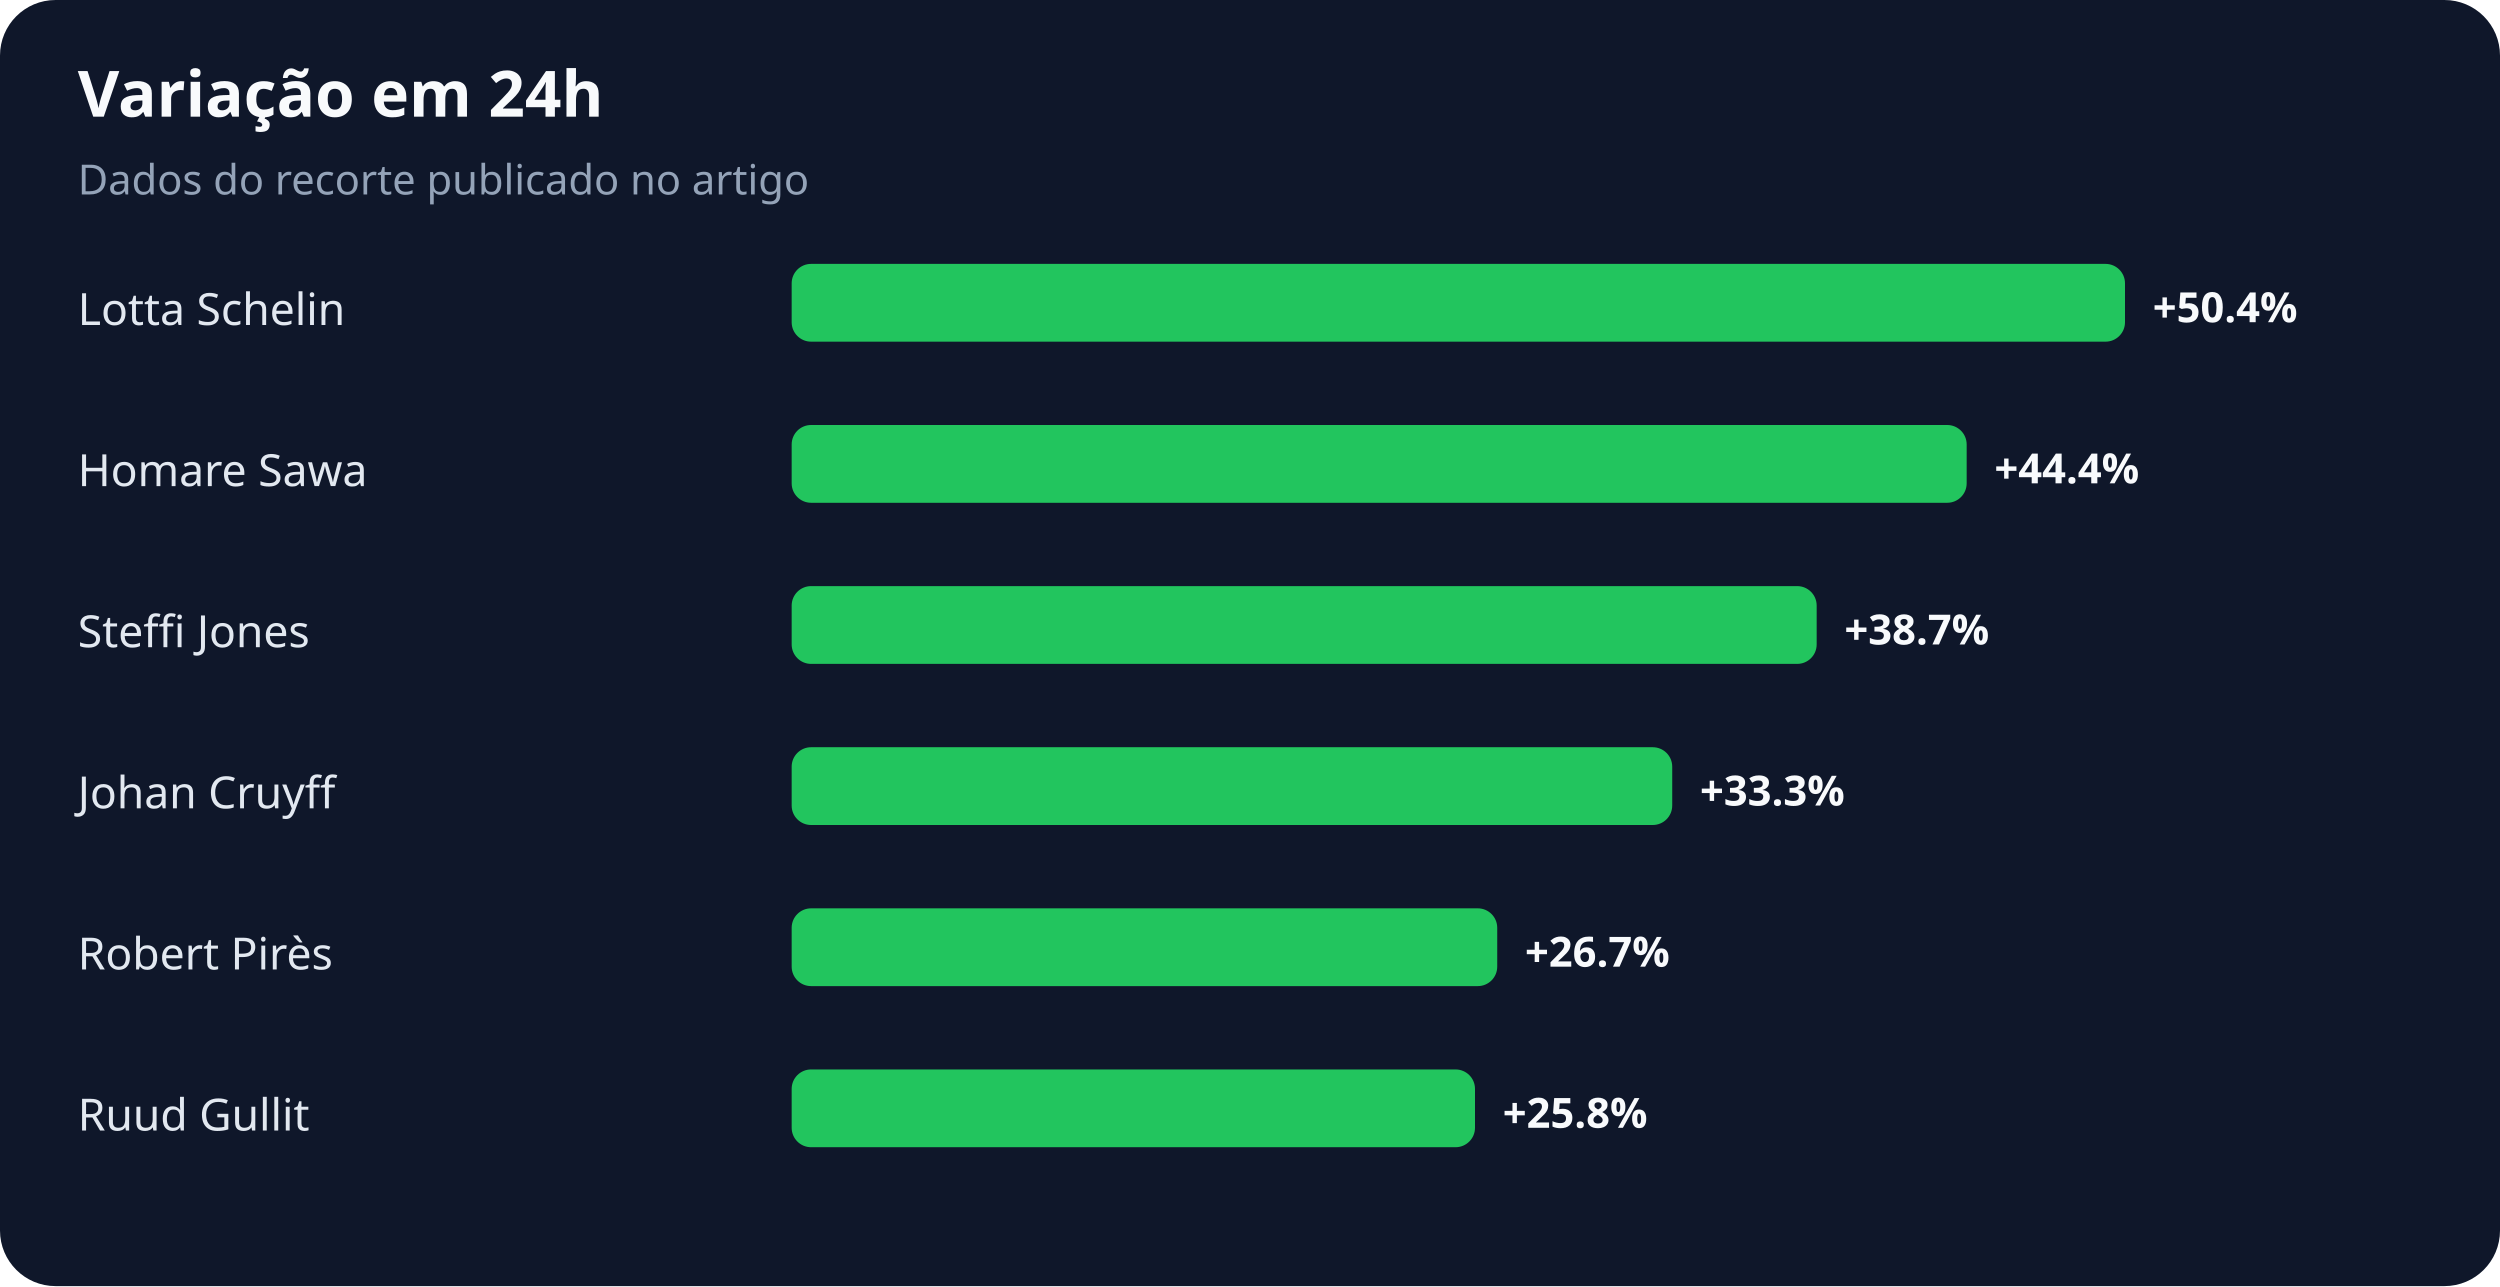
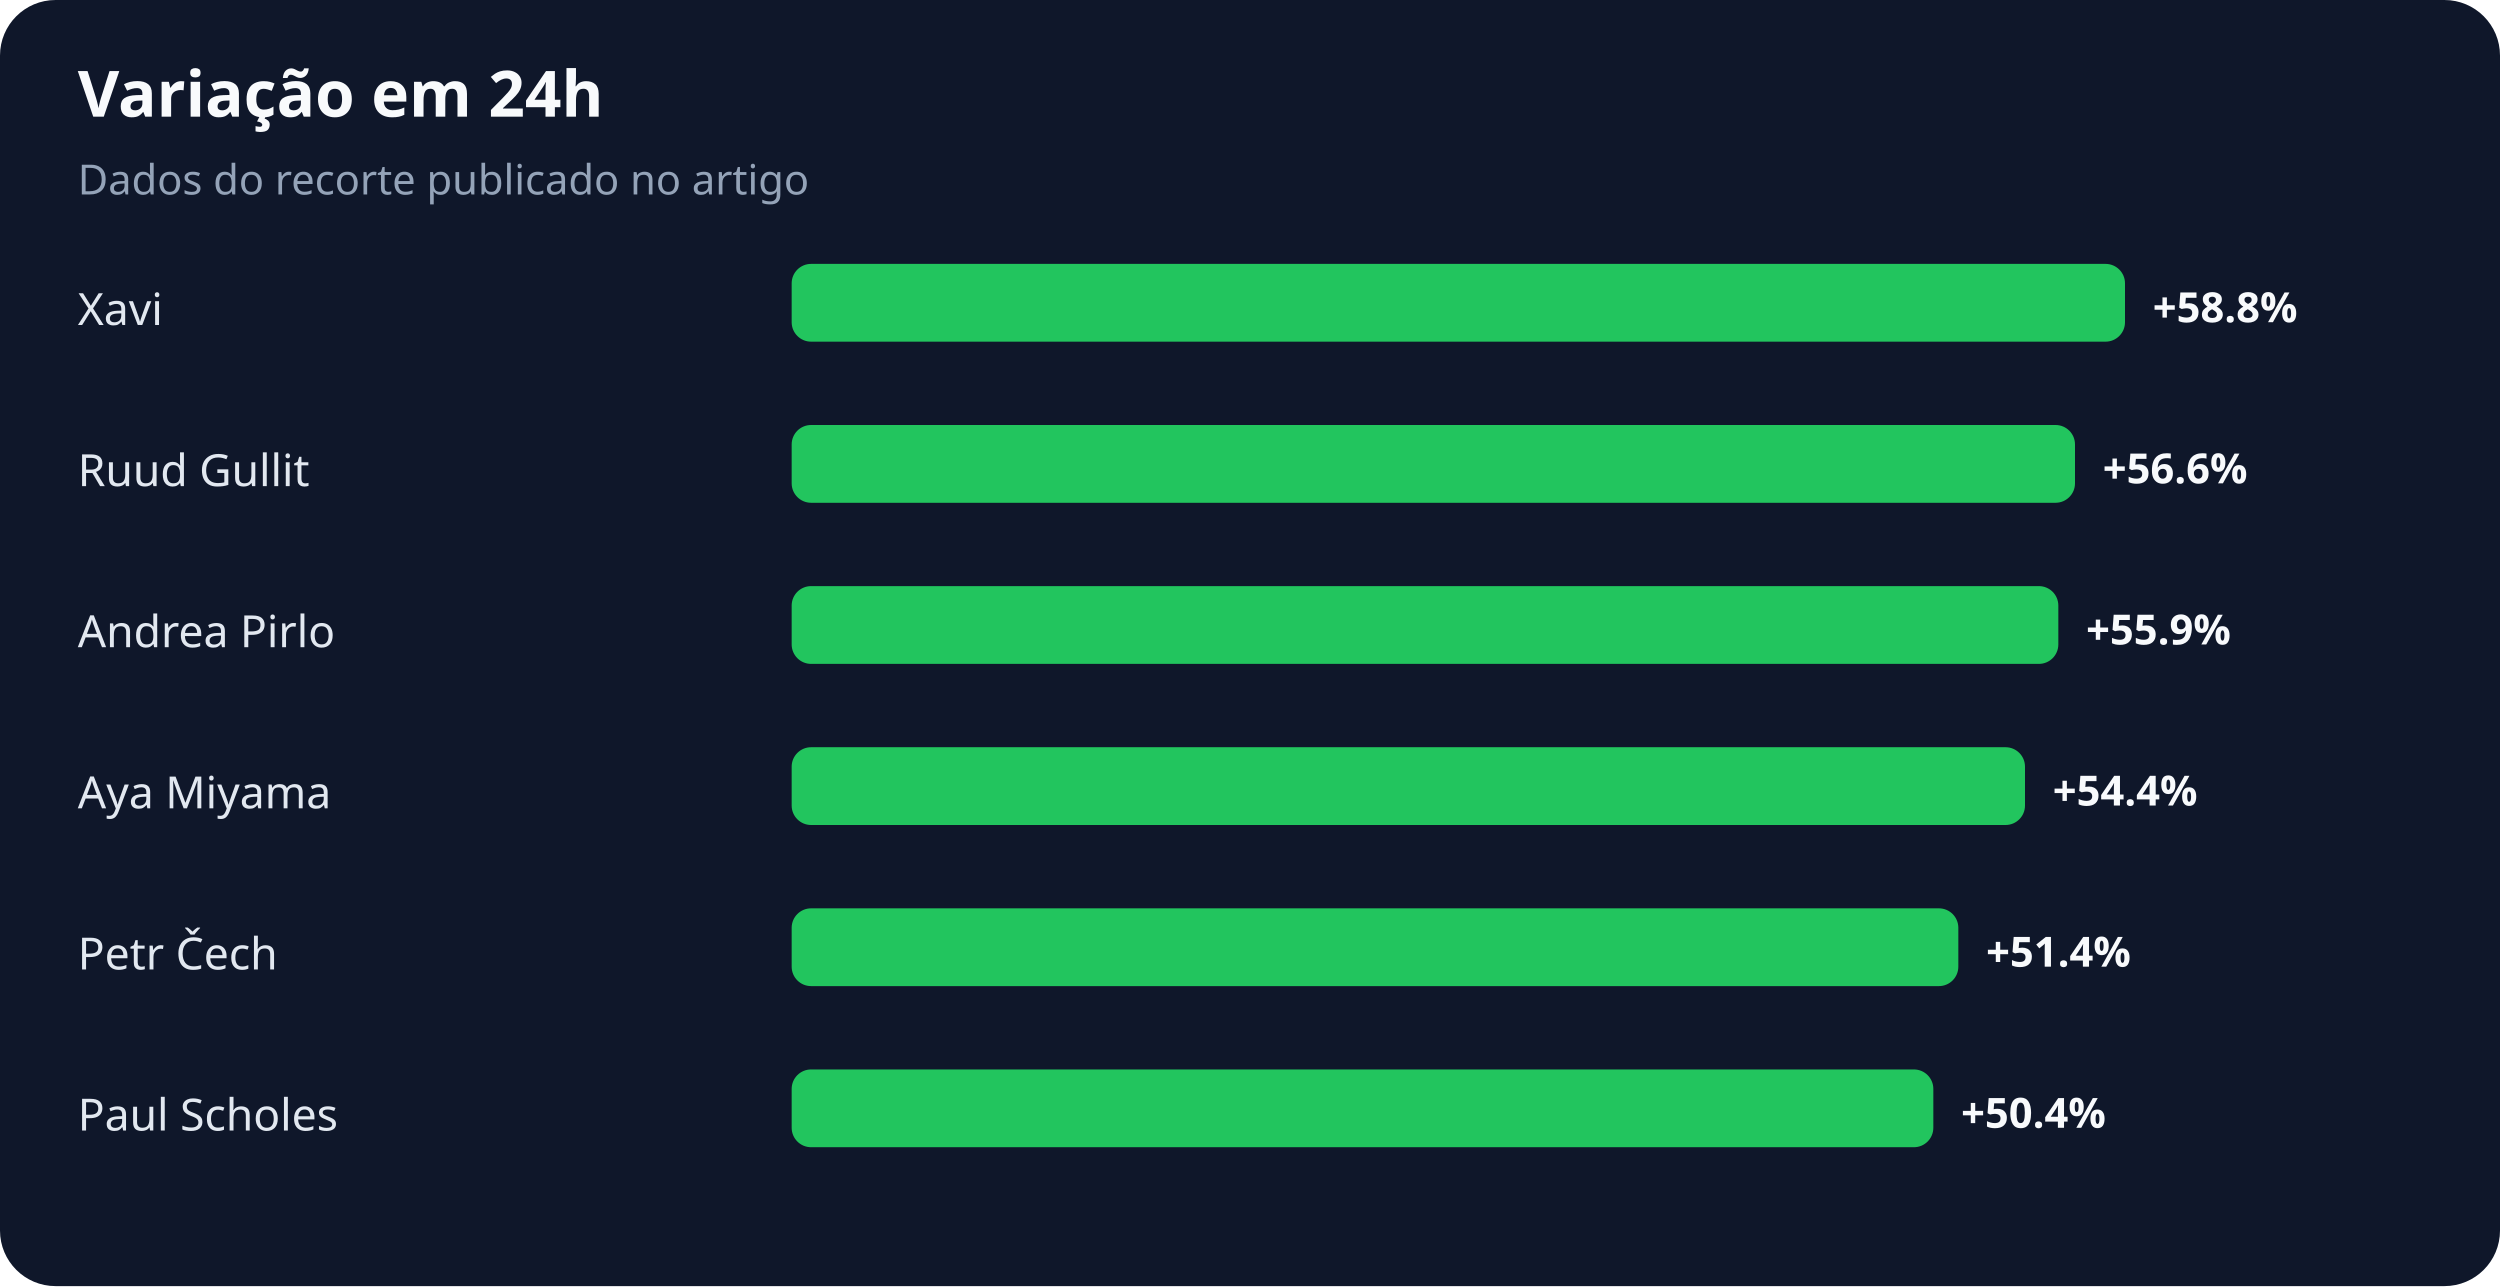
<svg xmlns="http://www.w3.org/2000/svg" width="900" height="463" viewBox="0 0 900 463" role="img" aria-labelledby="title desc">
  <rect width="100%" height="100%" rx="20" fill="#0f172a" />
  <text x="28" y="42" fill="#f8fafc" font-family="system-ui,sans-serif" font-size="23" font-weight="700">Variação em 24h</text>
  <text x="28" y="70" fill="#94a3b8" font-family="system-ui,sans-serif" font-size="15">Dados do recorte publicado no artigo</text>
-   <text x="28" y="117" fill="#e2e8f0" font-family="system-ui,sans-serif" font-size="16">Lotta Schelin</text>
+   <text x="28" y="117" fill="#e2e8f0" font-family="system-ui,sans-serif" font-size="16">Xavi</text>
  <rect x="285" y="95" width="480" height="28" rx="7" fill="#22c55e" />
-   <text x="775" y="116" fill="#f8fafc" font-family="system-ui,sans-serif" font-size="15" font-weight="700">+50.4%</text>
-   <text x="28" y="175" fill="#e2e8f0" font-family="system-ui,sans-serif" font-size="16">Homare Sawa</text>
-   <rect x="285" y="153" width="423" height="28" rx="7" fill="#22c55e" />
-   <text x="718" y="174" fill="#f8fafc" font-family="system-ui,sans-serif" font-size="15" font-weight="700">+44.4%</text>
-   <text x="28" y="233" fill="#e2e8f0" font-family="system-ui,sans-serif" font-size="16">Steffi Jones</text>
-   <rect x="285" y="211" width="369" height="28" rx="7" fill="#22c55e" />
-   <text x="664" y="232" fill="#f8fafc" font-family="system-ui,sans-serif" font-size="15" font-weight="700">+38.7%</text>
-   <text x="28" y="291" fill="#e2e8f0" font-family="system-ui,sans-serif" font-size="16">Johan Cruyff</text>
-   <rect x="285" y="269" width="317" height="28" rx="7" fill="#22c55e" />
-   <text x="612" y="290" fill="#f8fafc" font-family="system-ui,sans-serif" font-size="15" font-weight="700">+33.3%</text>
-   <text x="28" y="349" fill="#e2e8f0" font-family="system-ui,sans-serif" font-size="16">Robert Pirès</text>
-   <rect x="285" y="327" width="254" height="28" rx="7" fill="#22c55e" />
-   <text x="549" y="348" fill="#f8fafc" font-family="system-ui,sans-serif" font-size="15" font-weight="700">+26.7%</text>
-   <text x="28" y="407" fill="#e2e8f0" font-family="system-ui,sans-serif" font-size="16">Ruud Gullit</text>
-   <rect x="285" y="385" width="246" height="28" rx="7" fill="#22c55e" />
-   <text x="541" y="406" fill="#f8fafc" font-family="system-ui,sans-serif" font-size="15" font-weight="700">+25.8%</text>
+   <text x="775" y="116" fill="#f8fafc" font-family="system-ui,sans-serif" font-size="15" font-weight="700">+58.8%</text>
+   <text x="28" y="175" fill="#e2e8f0" font-family="system-ui,sans-serif" font-size="16">Ruud Gullit</text>
+   <rect x="285" y="153" width="462" height="28" rx="7" fill="#22c55e" />
+   <text x="757" y="174" fill="#f8fafc" font-family="system-ui,sans-serif" font-size="15" font-weight="700">+56.6%</text>
+   <text x="28" y="233" fill="#e2e8f0" font-family="system-ui,sans-serif" font-size="16">Andrea Pirlo</text>
+   <rect x="285" y="211" width="456" height="28" rx="7" fill="#22c55e" />
+   <text x="751" y="232" fill="#f8fafc" font-family="system-ui,sans-serif" font-size="15" font-weight="700">+55.9%</text>
+   <text x="28" y="291" fill="#e2e8f0" font-family="system-ui,sans-serif" font-size="16">Aya Miyama</text>
+   <rect x="285" y="269" width="444" height="28" rx="7" fill="#22c55e" />
+   <text x="739" y="290" fill="#f8fafc" font-family="system-ui,sans-serif" font-size="15" font-weight="700">+54.4%</text>
+   <text x="28" y="349" fill="#e2e8f0" font-family="system-ui,sans-serif" font-size="16">Petr Čech</text>
+   <rect x="285" y="327" width="420" height="28" rx="7" fill="#22c55e" />
+   <text x="715" y="348" fill="#f8fafc" font-family="system-ui,sans-serif" font-size="15" font-weight="700">+51.4%</text>
+   <text x="28" y="407" fill="#e2e8f0" font-family="system-ui,sans-serif" font-size="16">Paul Scholes</text>
+   <rect x="285" y="385" width="411" height="28" rx="7" fill="#22c55e" />
+   <text x="706" y="406" fill="#f8fafc" font-family="system-ui,sans-serif" font-size="15" font-weight="700">+50.4%</text>
</svg>
